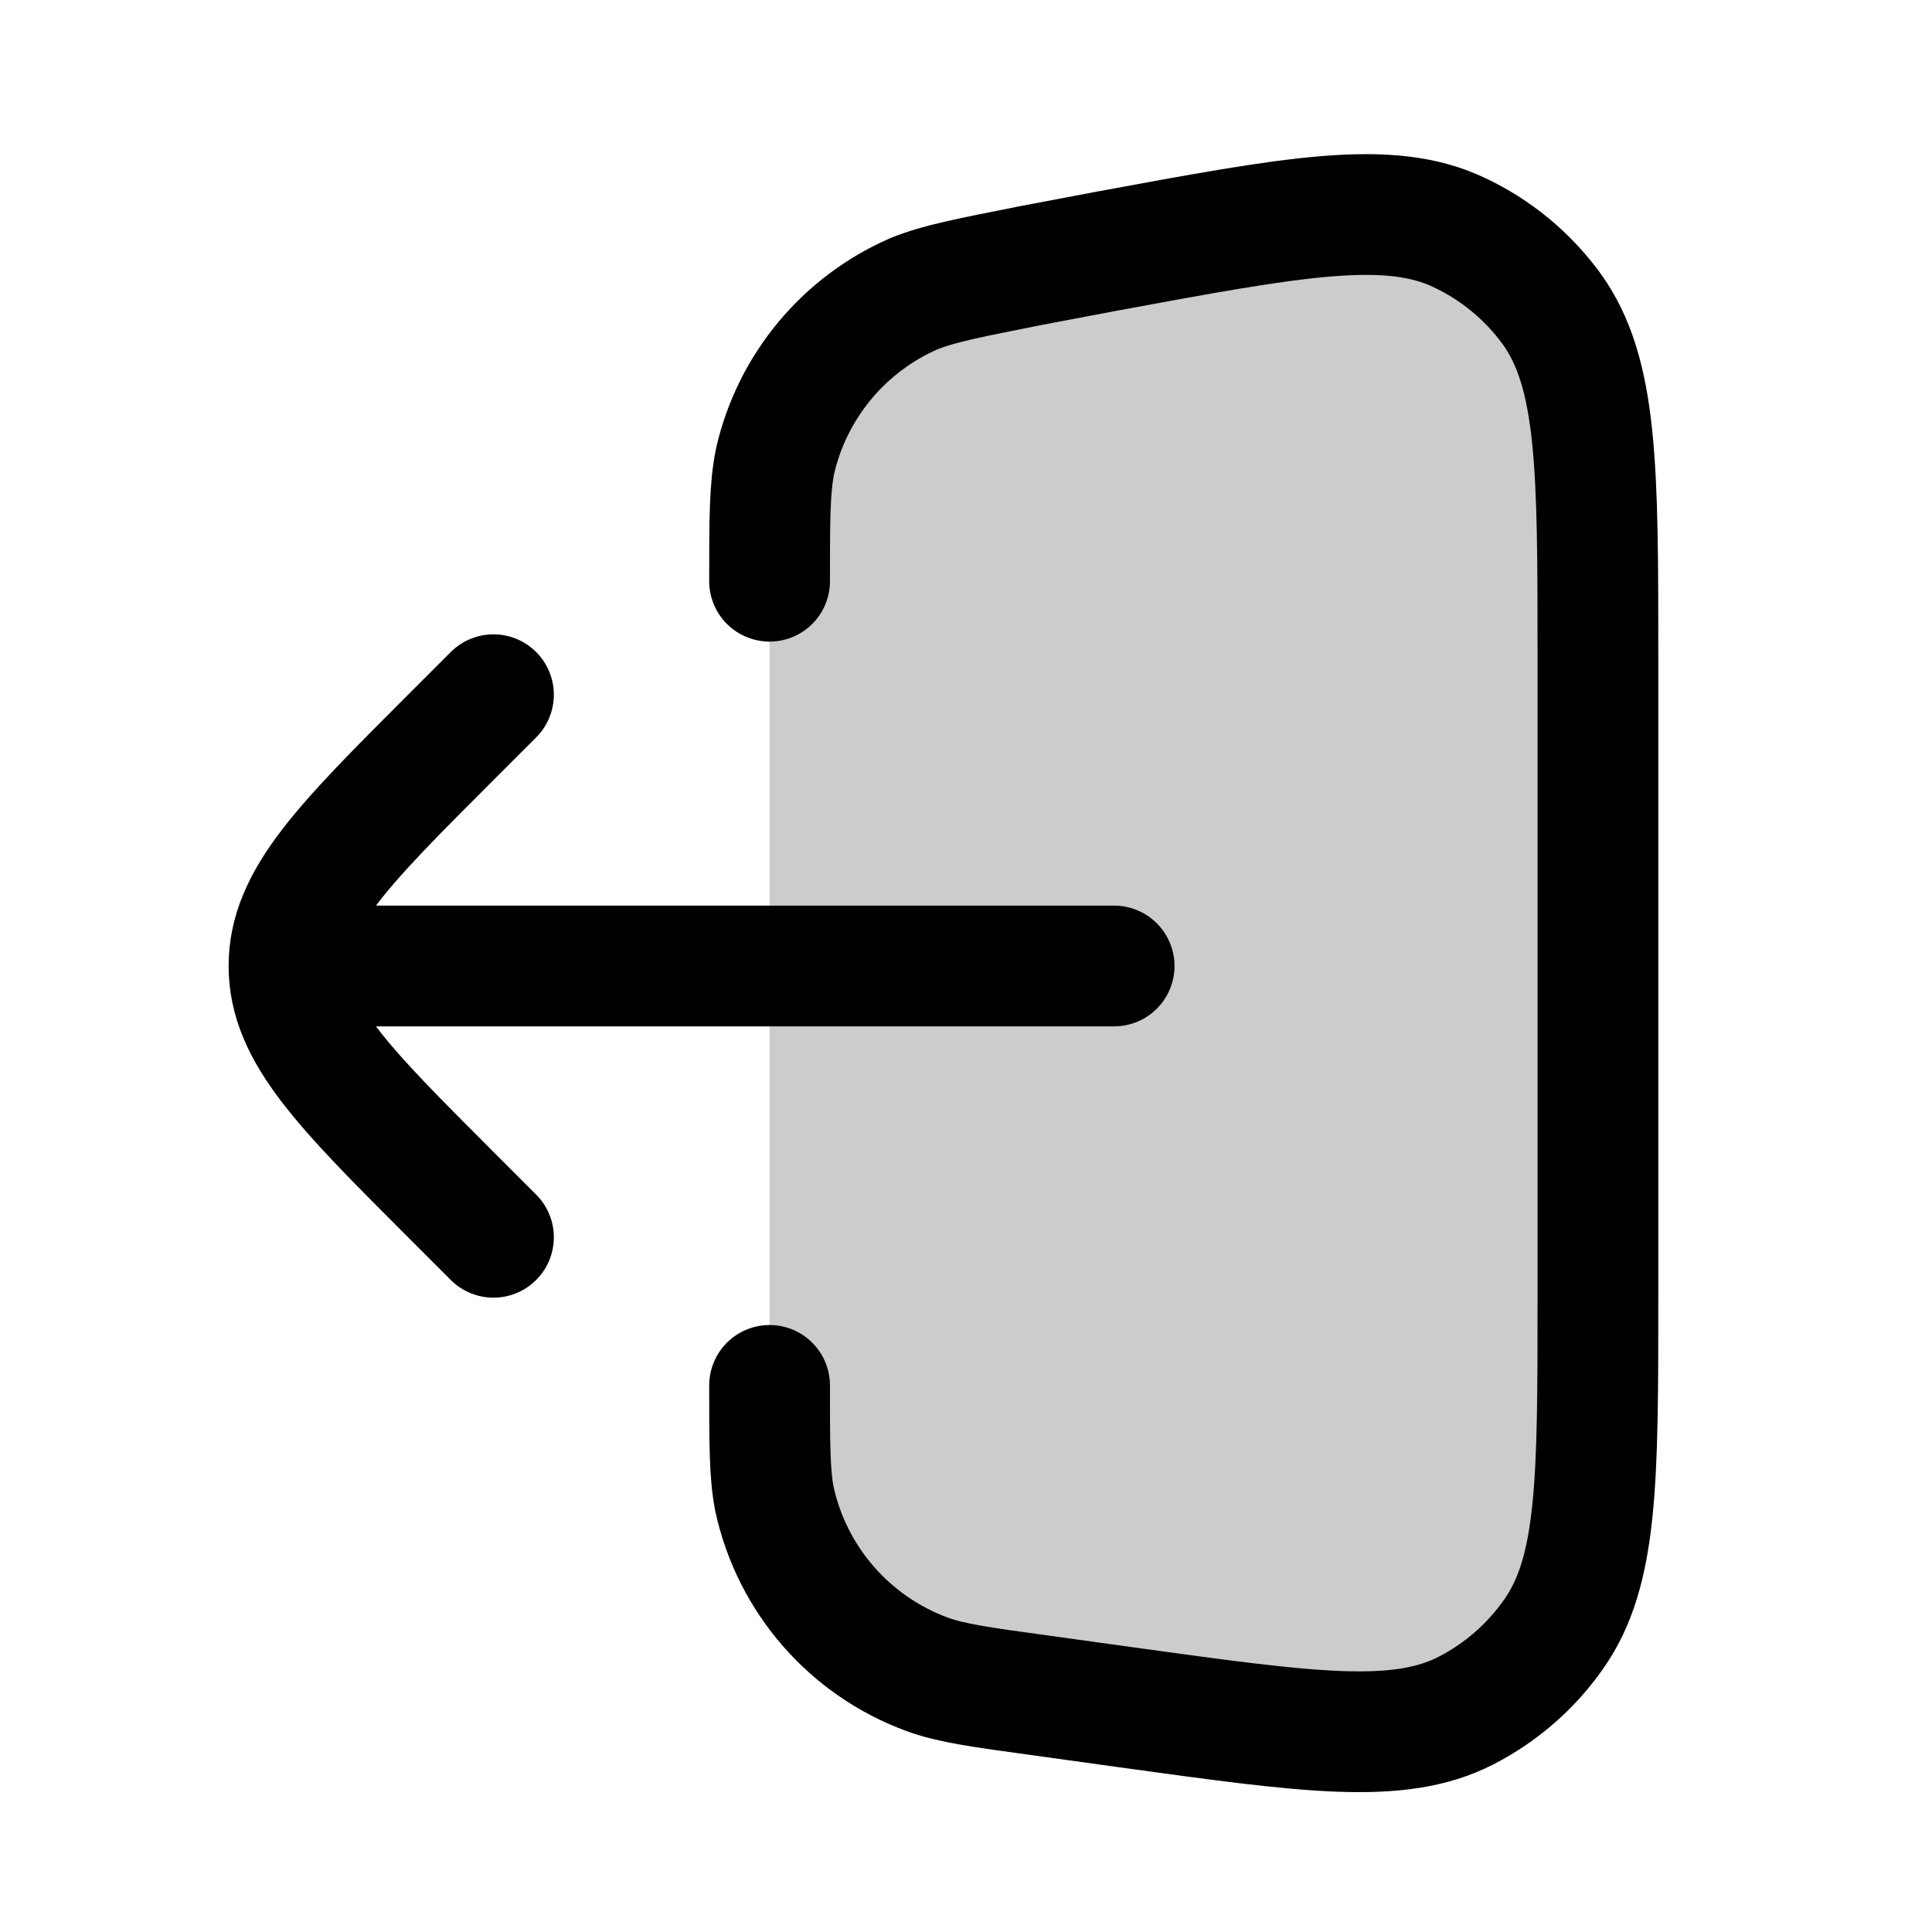
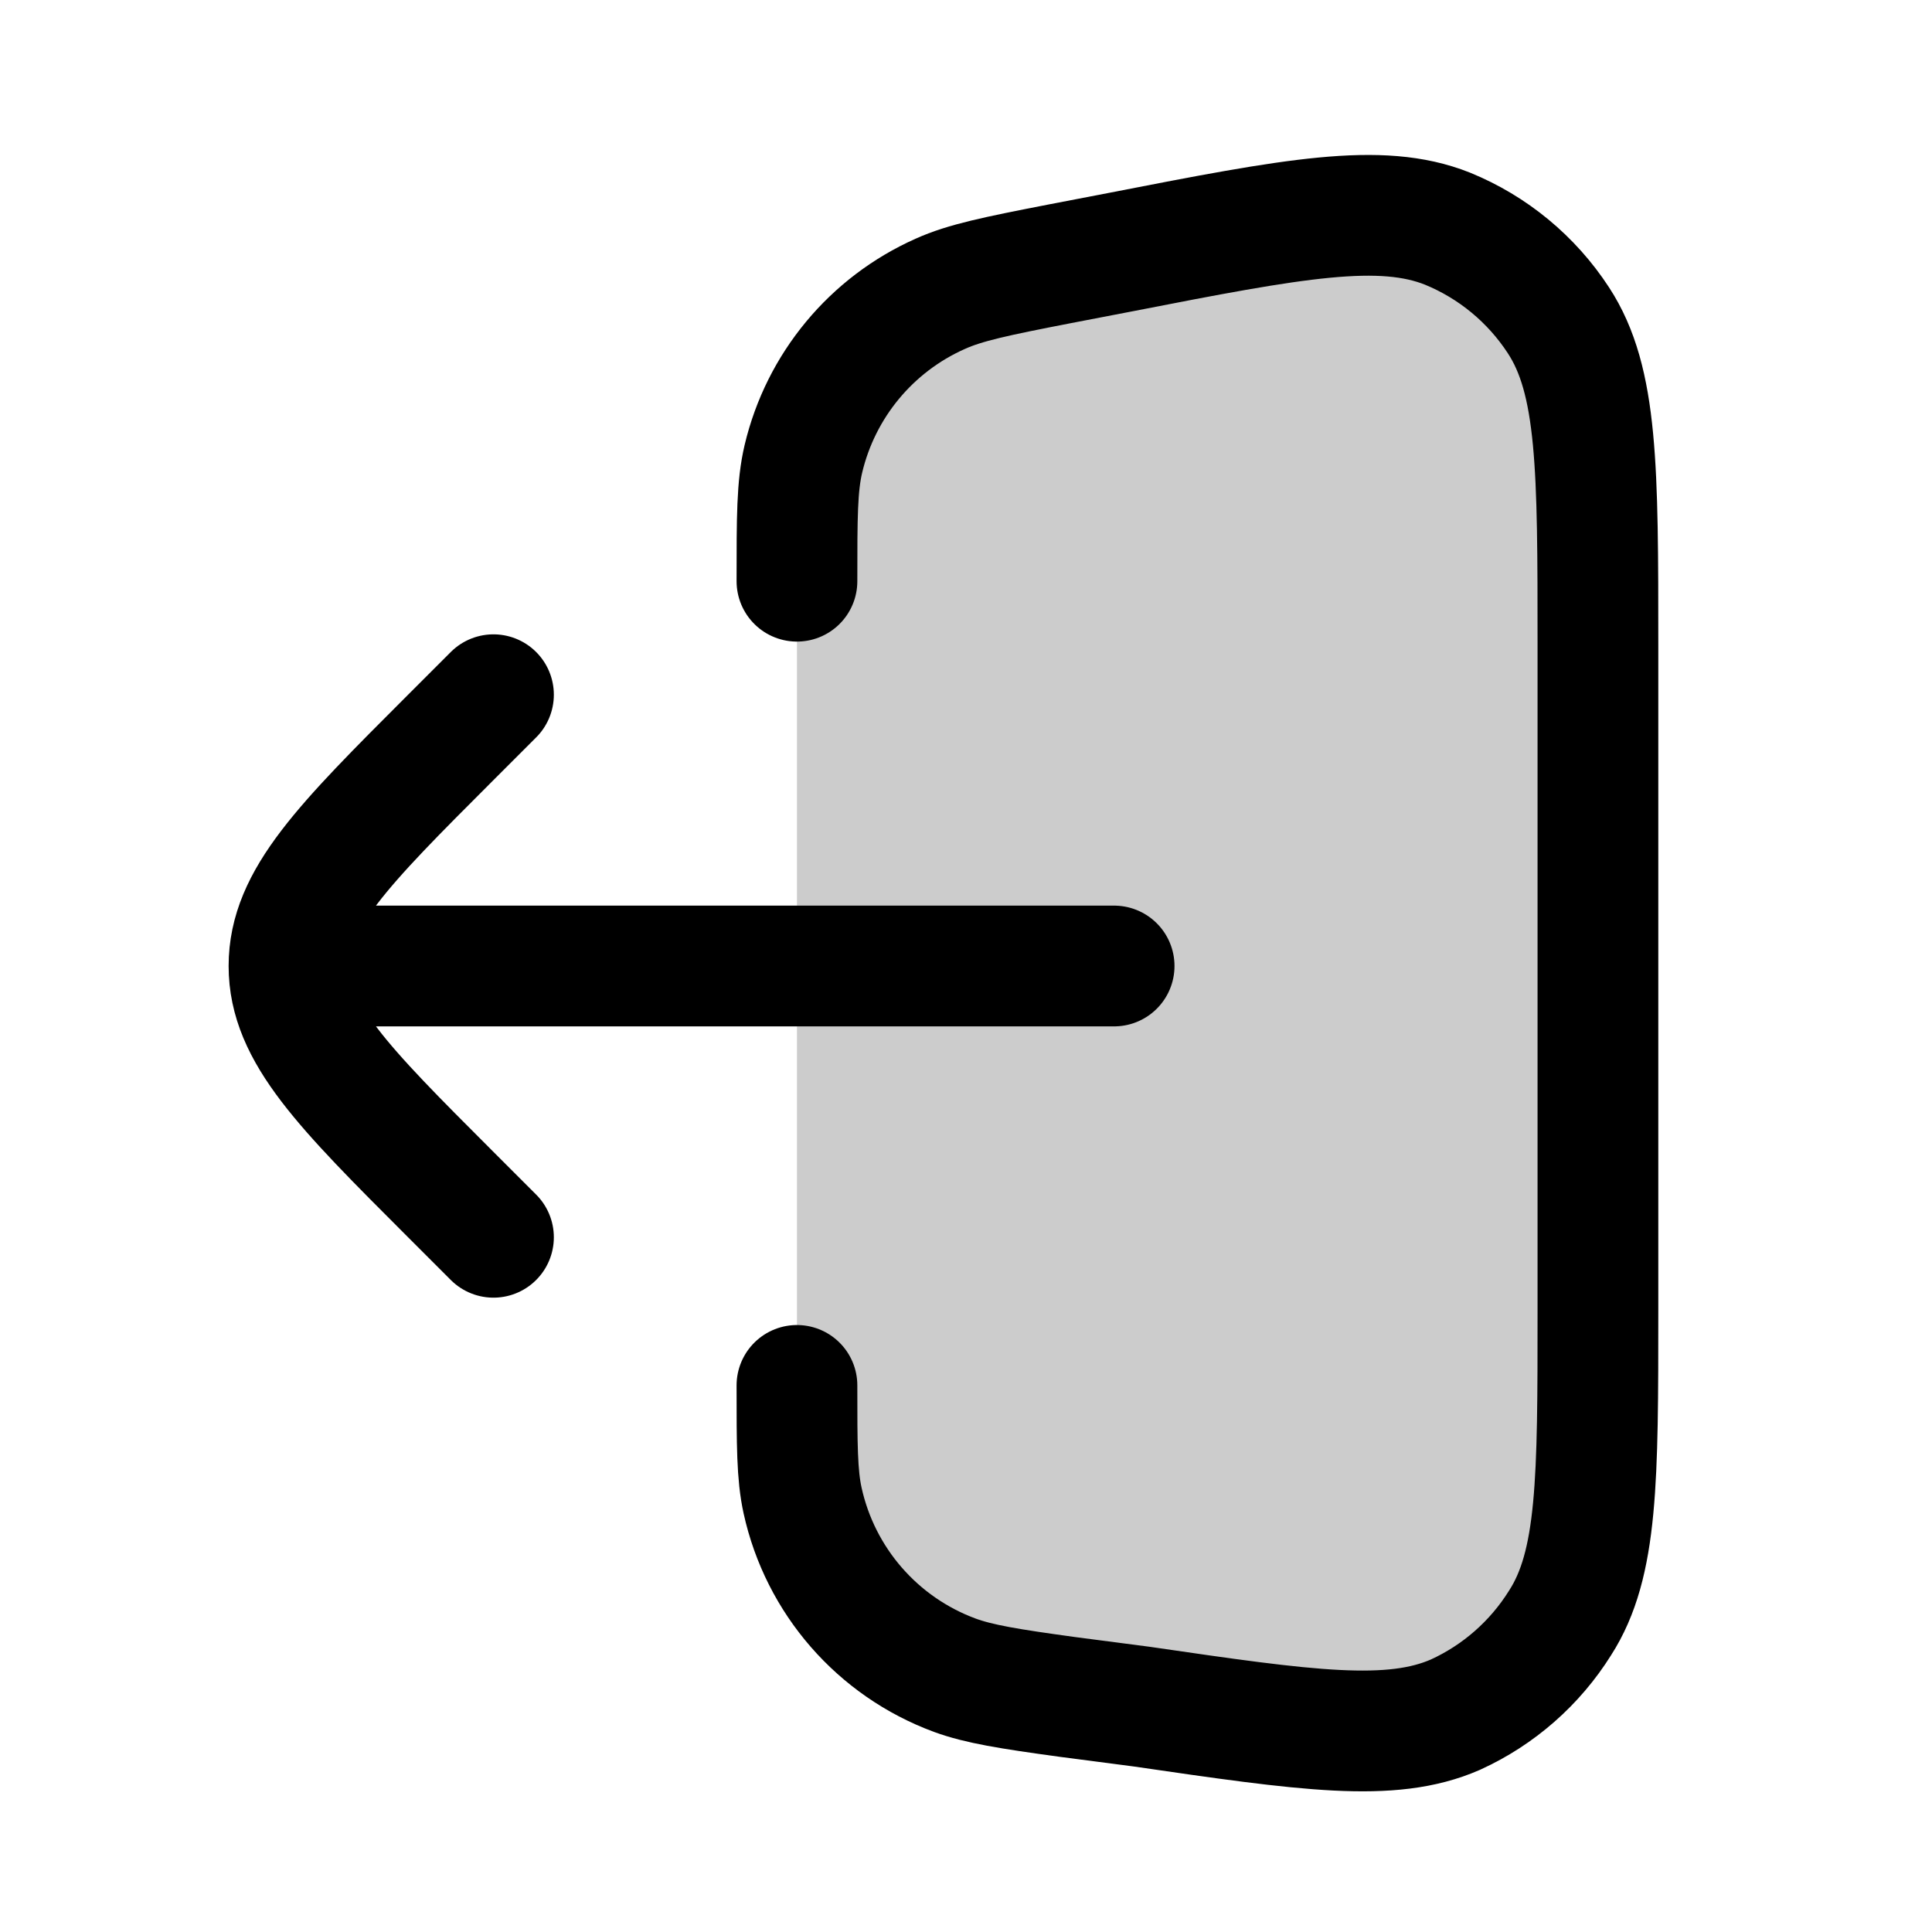
<svg xmlns="http://www.w3.org/2000/svg" width="24" height="24" viewBox="0 0 24 24" fill="none">
-   <path opacity=".2" d="M9.56 7.58c0-1.52 0-2.28.43-2.82.43-.55 1.17-.72 2.64-1.07l2.3-.54c2.26-.54 3.4-.8 4.16-.2s.76 1.76.76 4.09v10.2c0 2.21 0 3.32-.72 3.92s-1.8.4-4 .01l-2.28-.4c-1.58-.3-2.36-.43-2.83-.99-.46-.56-.46-1.36-.46-2.96z" fill="currentColor" />
-   <path d="m6.13 8.63-.54.54c-1.33 1.33-2 2-2 2.83s.67 1.5 2 2.83l.54.54M13.84 12H3.96m5.6-4.78c0-.78 0-1.16.07-1.5a3 3 0 0 1 1.72-2.07c.32-.13.7-.2 1.45-.35l.95-.18c2.33-.43 3.5-.65 4.38-.23a3 3 0 0 1 1.14.94c.58.8.58 1.98.58 4.35v7.94c0 2.27 0 3.4-.55 4.18a3 3 0 0 1-1.09.95c-.84.43-1.96.27-4.21-.04l-1.08-.15c-.73-.1-1.1-.15-1.4-.26a3 3 0 0 1-1.9-2.18c-.06-.31-.06-.68-.06-1.41" stroke="currentColor" stroke-width="1.5" stroke-linecap="round" stroke-linejoin="round" />
+   <path opacity=".2" d="M9.9 7.56c0-1.51 0-2.27.43-2.8.43-.55 1.16-.73 2.62-1.09l1.94-.48c2.28-.55 3.42-.83 4.19-.23s.77 1.77.77 4.12v10.13c0 2.23 0 3.34-.73 3.94-.72.6-1.81.4-4-.01l-1.95-.36c-1.56-.3-2.34-.44-2.8-1-.47-.55-.47-1.34-.47-2.93z" fill="currentColor" />
+   <path d="m6.13 8.63-.54.54c-1.33 1.33-2 2-2 2.83s.67 1.5 2 2.83l.54.54M13.84 12H3.96M9.9 7.22c0-.8 0-1.18.08-1.52a3 3 0 0 1 1.7-2.05c.31-.14.7-.22 1.47-.37l.78-.15c2.15-.42 3.22-.62 4.05-.29a3 3 0 0 1 1.38 1.14c.49.75.49 1.84.49 4.03v8.28c0 2.09 0 3.14-.47 3.87a3 3 0 0 1-1.3 1.14c-.8.35-1.84.2-3.9-.1l-.92-.12c-.73-.1-1.1-.16-1.4-.27a3 3 0 0 1-1.89-2.17c-.07-.32-.07-.69-.07-1.43" stroke="currentColor" stroke-width="1.5" stroke-linecap="round" stroke-linejoin="round" />
</svg>
